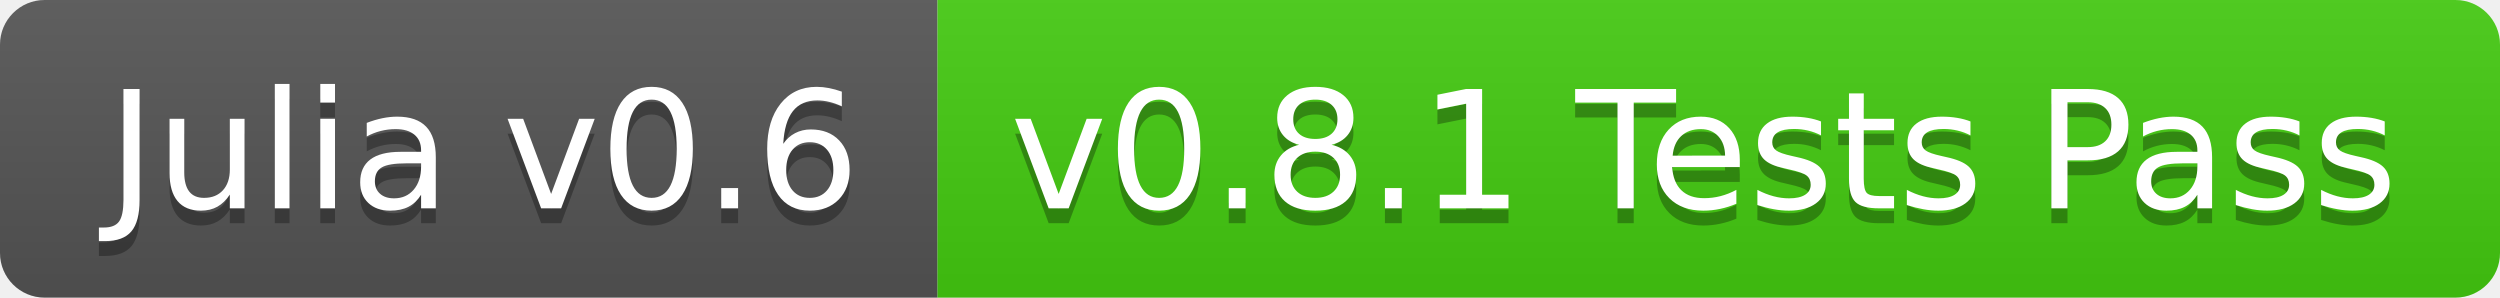
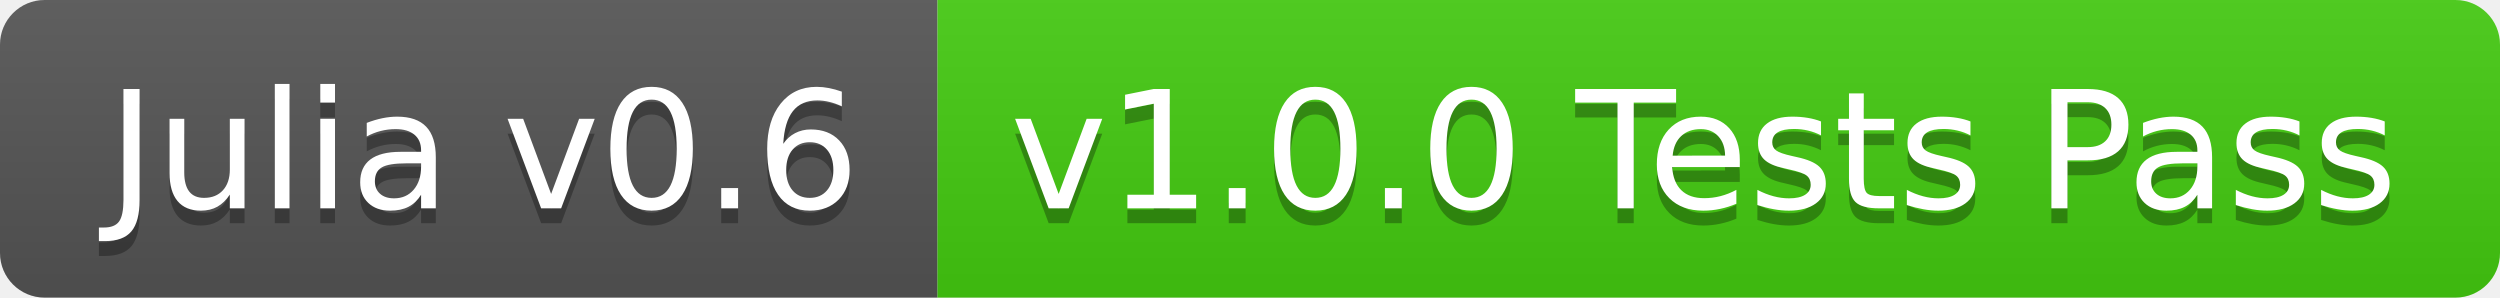
<svg xmlns="http://www.w3.org/2000/svg" width="168" height="20">
  <linearGradient id="b" x2="0" y2="100%">
    <stop offset="0" stop-color="#bbb" stop-opacity=".1" />
    <stop offset="1" stop-opacity=".1" />
  </linearGradient>
  <clipPath id="a">
    <rect width="168" height="20" rx="3" fill="#fff" />
  </clipPath>
  <g clip-path="url(#a)">
    <path fill="#555" d="M0 0h63v20H0z" />
    <path fill="#4c1" d="M63 0h105v20H63z" />
    <path fill="url(#b)" d="M0 0h168v20H0z" />
  </g>
  <g fill="#fff" text-anchor="middle" font-family="DejaVu Sans,Verdana,Geneva,sans-serif" font-size="110">
    <text x="325" y="150" fill="#010101" fill-opacity=".3" transform="scale(.1)" textLength="530">Julia v0.6</text>
    <text x="325" y="140" transform="scale(.1)" textLength="530">Julia v0.6</text>
-     <text x="1145" y="150" fill="#010101" fill-opacity=".3" transform="scale(.1)" textLength="950">v0.8.1 Tests Pass</text>
-     <text x="1145" y="140" transform="scale(.1)" textLength="950">v0.8.1 Tests Pass</text>
+     <text x="1145" y="150" fill="#010101" fill-opacity=".3" transform="scale(.1)" textLength="950">v1.0.0 Tests Pass</text>
+     <text x="1145" y="140" transform="scale(.1)" textLength="950">v1.0.0 Tests Pass</text>
  </g>
</svg>
